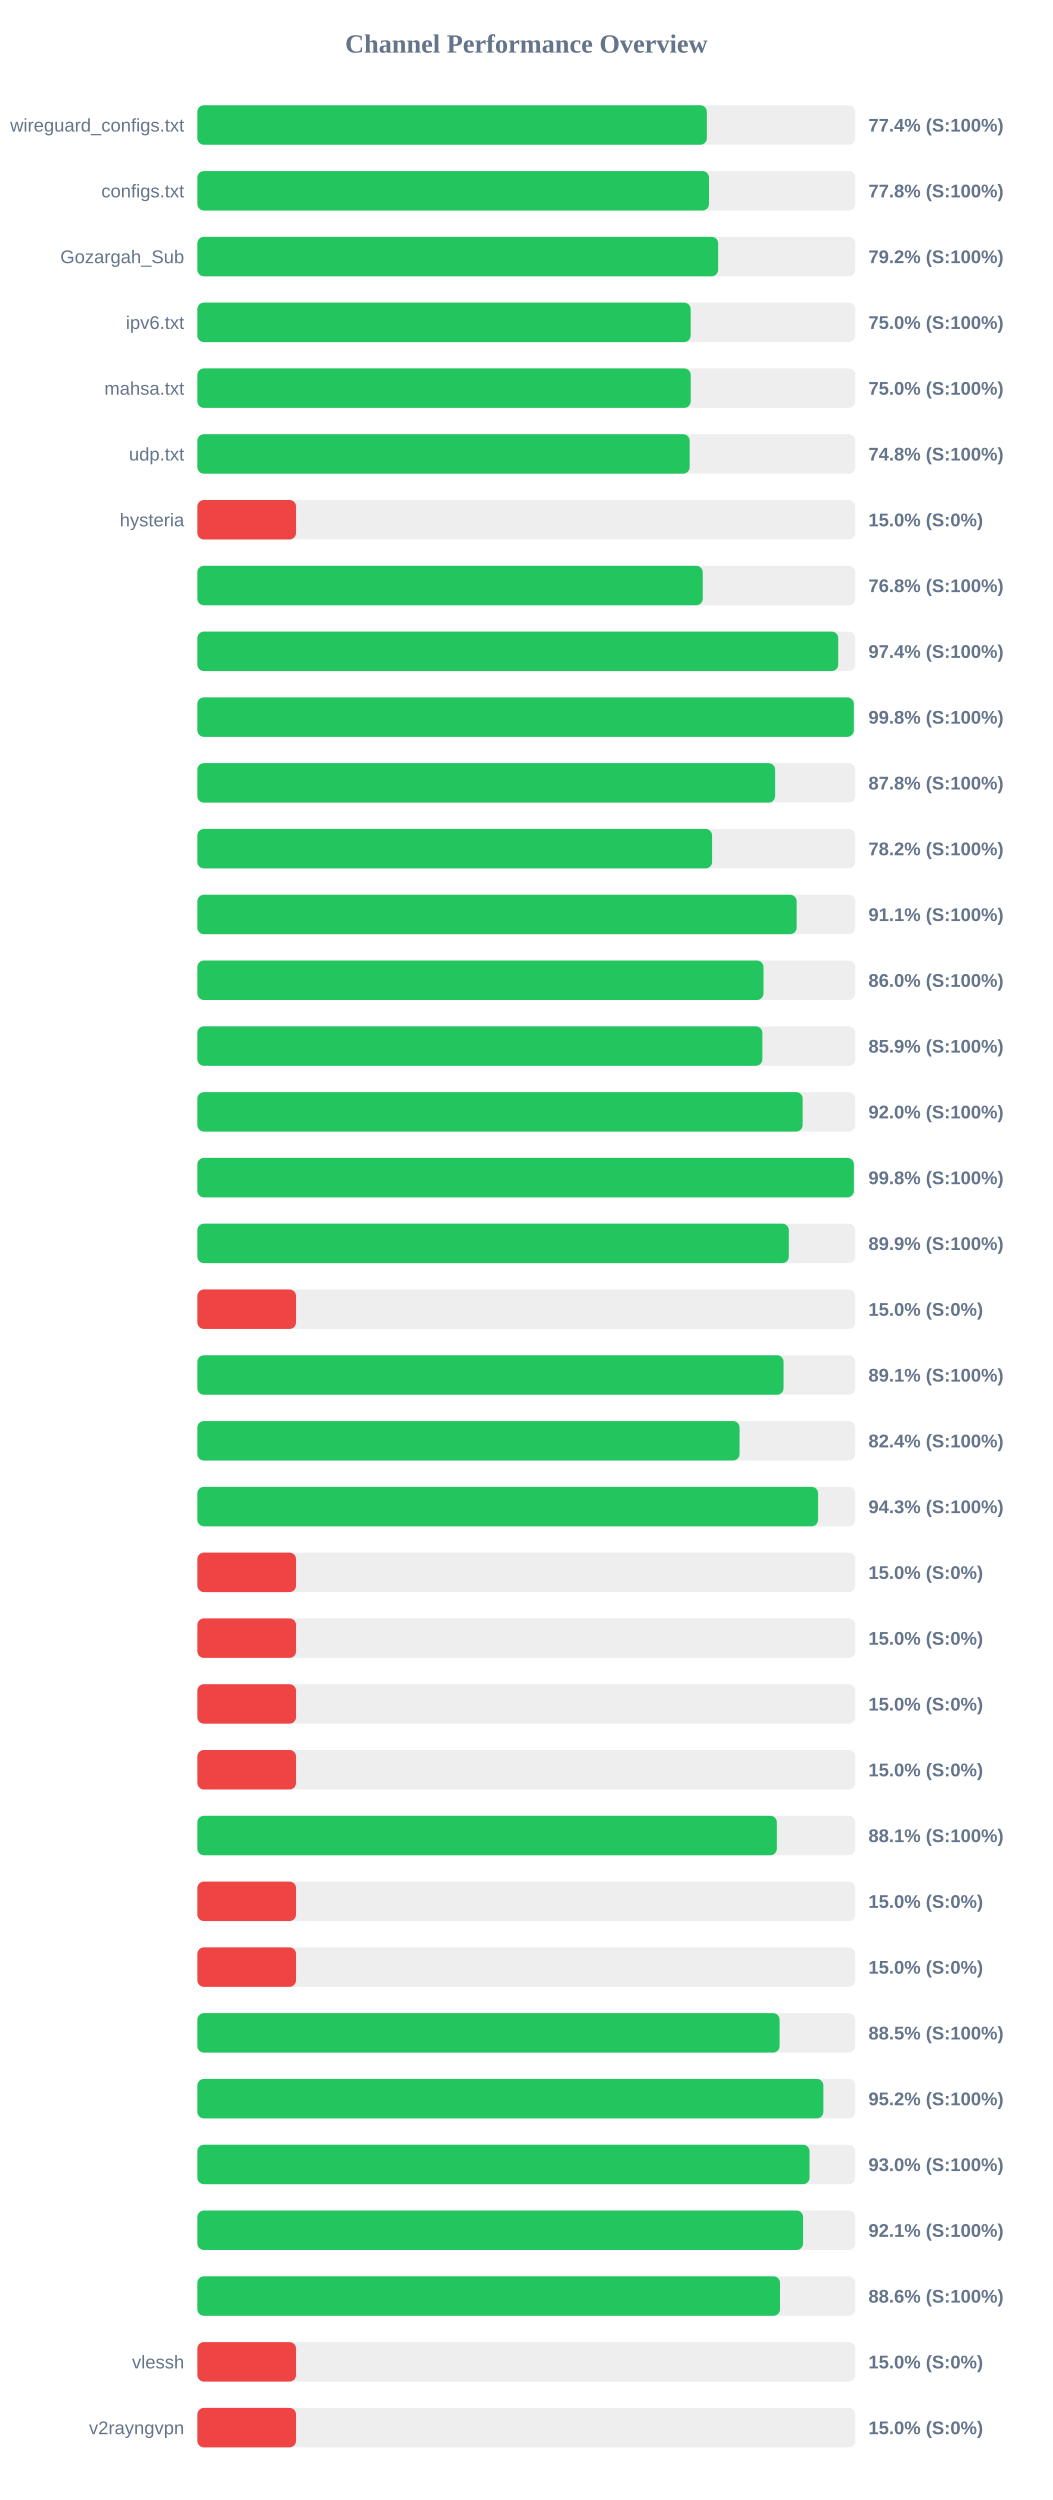
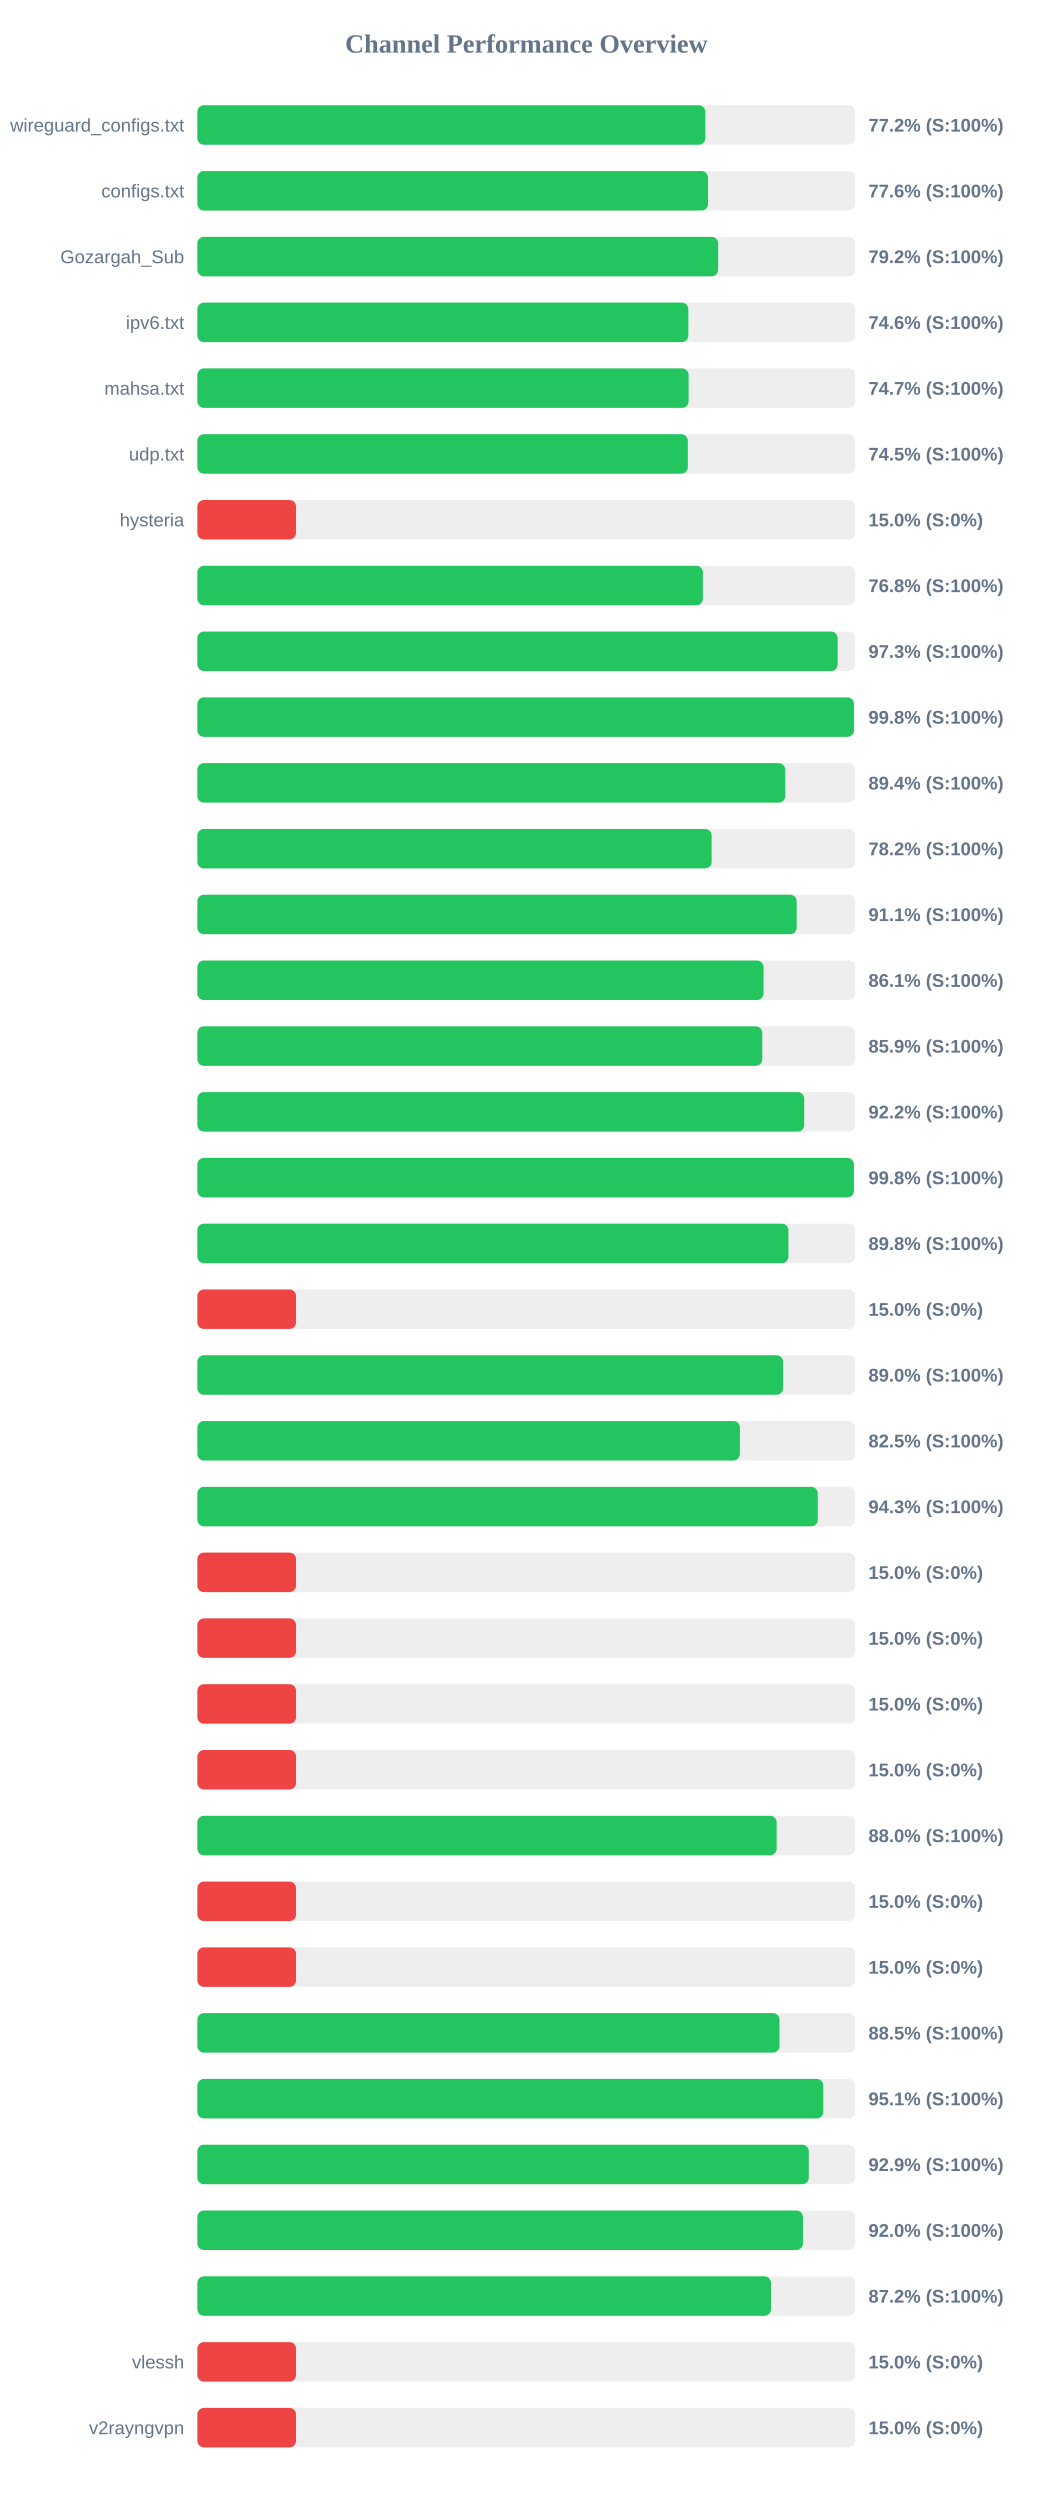
<svg xmlns="http://www.w3.org/2000/svg" width="800" height="1900" version="1.1">
  <style>
        .row { font: 14px Arial; fill: #64748b; }
        .score { font: bold 14px Arial; fill: #64748b; }
    </style>
  <text x="400" y="40" text-anchor="middle" font-size="20px" font-weight="bold" fill="#64748b">Channel Performance Overview</text>
  <rect x="150" y="80" width="500" height="30" fill="#eee" rx="5" />
-   <rect x="150" y="80" width="387.2" height="30" fill="#22c55e" rx="5" />
+   <rect x="150" y="80" width="386.05" height="30" fill="#22c55e" rx="5" />
  <text x="140" y="100" text-anchor="end" class="row">wireguard_configs.txt</text>
-   <text x="660" y="100" text-anchor="start" class="score">77.4% (S:100%)</text>
+   <text x="660" y="100" text-anchor="start" class="score">77.2% (S:100%)</text>
  <rect x="150" y="130" width="500" height="30" fill="#eee" rx="5" />
-   <rect x="150" y="130" width="388.85" height="30" fill="#22c55e" rx="5" />
+   <rect x="150" y="130" width="388.1" height="30" fill="#22c55e" rx="5" />
  <text x="140" y="150" text-anchor="end" class="row">configs.txt</text>
-   <text x="660" y="150" text-anchor="start" class="score">77.8% (S:100%)</text>
+   <text x="660" y="150" text-anchor="start" class="score">77.6% (S:100%)</text>
  <rect x="150" y="180" width="500" height="30" fill="#eee" rx="5" />
  <rect x="150" y="180" width="395.8" height="30" fill="#22c55e" rx="5" />
  <text x="140" y="200" text-anchor="end" class="row">Gozargah_Sub</text>
  <text x="660" y="200" text-anchor="start" class="score">79.2% (S:100%)</text>
  <rect x="150" y="230" width="500" height="30" fill="#eee" rx="5" />
-   <rect x="150" y="230" width="374.9" height="30" fill="#22c55e" rx="5" />
+   <rect x="150" y="230" width="373.15" height="30" fill="#22c55e" rx="5" />
  <text x="140" y="250" text-anchor="end" class="row">ipv6.txt</text>
-   <text x="660" y="250" text-anchor="start" class="score">75.0% (S:100%)</text>
+   <text x="660" y="250" text-anchor="start" class="score">74.6% (S:100%)</text>
  <rect x="150" y="280" width="500" height="30" fill="#eee" rx="5" />
-   <rect x="150" y="280" width="374.95" height="30" fill="#22c55e" rx="5" />
+   <rect x="150" y="280" width="373.35" height="30" fill="#22c55e" rx="5" />
  <text x="140" y="300" text-anchor="end" class="row">mahsa.txt</text>
-   <text x="660" y="300" text-anchor="start" class="score">75.0% (S:100%)</text>
+   <text x="660" y="300" text-anchor="start" class="score">74.7% (S:100%)</text>
  <rect x="150" y="330" width="500" height="30" fill="#eee" rx="5" />
-   <rect x="150" y="330" width="374.15" height="30" fill="#22c55e" rx="5" />
+   <rect x="150" y="330" width="372.75" height="30" fill="#22c55e" rx="5" />
  <text x="140" y="350" text-anchor="end" class="row">udp.txt</text>
-   <text x="660" y="350" text-anchor="start" class="score">74.8% (S:100%)</text>
+   <text x="660" y="350" text-anchor="start" class="score">74.5% (S:100%)</text>
  <rect x="150" y="380" width="500" height="30" fill="#eee" rx="5" />
  <rect x="150" y="380" width="75.0" height="30" fill="#ef4444" rx="5" />
  <text x="140" y="400" text-anchor="end" class="row">hysteria</text>
  <text x="660" y="400" text-anchor="start" class="score">15.0% (S:0%)</text>
  <rect x="150" y="430" width="500" height="30" fill="#eee" rx="5" />
-   <rect x="150" y="430" width="384.1" height="30" fill="#22c55e" rx="5" />
+   <rect x="150" y="430" width="384.2" height="30" fill="#22c55e" rx="5" />
  <text x="140" y="450" text-anchor="end" class="row" />
  <text x="660" y="450" text-anchor="start" class="score">76.8% (S:100%)</text>
  <rect x="150" y="480" width="500" height="30" fill="#eee" rx="5" />
-   <rect x="150" y="480" width="487.05" height="30" fill="#22c55e" rx="5" />
+   <rect x="150" y="480" width="486.6" height="30" fill="#22c55e" rx="5" />
  <text x="140" y="500" text-anchor="end" class="row" />
-   <text x="660" y="500" text-anchor="start" class="score">97.4% (S:100%)</text>
+   <text x="660" y="500" text-anchor="start" class="score">97.3% (S:100%)</text>
  <rect x="150" y="530" width="500" height="30" fill="#eee" rx="5" />
-   <rect x="150" y="530" width="498.9" height="30" fill="#22c55e" rx="5" />
+   <rect x="150" y="530" width="499.0" height="30" fill="#22c55e" rx="5" />
  <text x="140" y="550" text-anchor="end" class="row" />
  <text x="660" y="550" text-anchor="start" class="score">99.8% (S:100%)</text>
  <rect x="150" y="580" width="500" height="30" fill="#eee" rx="5" />
-   <rect x="150" y="580" width="439.1" height="30" fill="#22c55e" rx="5" />
+   <rect x="150" y="580" width="446.8" height="30" fill="#22c55e" rx="5" />
  <text x="140" y="600" text-anchor="end" class="row" />
-   <text x="660" y="600" text-anchor="start" class="score">87.8% (S:100%)</text>
+   <text x="660" y="600" text-anchor="start" class="score">89.4% (S:100%)</text>
  <rect x="150" y="630" width="500" height="30" fill="#eee" rx="5" />
-   <rect x="150" y="630" width="391.2" height="30" fill="#22c55e" rx="5" />
+   <rect x="150" y="630" width="390.85" height="30" fill="#22c55e" rx="5" />
  <text x="140" y="650" text-anchor="end" class="row" />
  <text x="660" y="650" text-anchor="start" class="score">78.2% (S:100%)</text>
  <rect x="150" y="680" width="500" height="30" fill="#eee" rx="5" />
-   <rect x="150" y="680" width="455.45" height="30" fill="#22c55e" rx="5" />
+   <rect x="150" y="680" width="455.5" height="30" fill="#22c55e" rx="5" />
  <text x="140" y="700" text-anchor="end" class="row" />
  <text x="660" y="700" text-anchor="start" class="score">91.1% (S:100%)</text>
  <rect x="150" y="730" width="500" height="30" fill="#eee" rx="5" />
-   <rect x="150" y="730" width="430.25" height="30" fill="#22c55e" rx="5" />
+   <rect x="150" y="730" width="430.3" height="30" fill="#22c55e" rx="5" />
  <text x="140" y="750" text-anchor="end" class="row" />
-   <text x="660" y="750" text-anchor="start" class="score">86.0% (S:100%)</text>
+   <text x="660" y="750" text-anchor="start" class="score">86.1% (S:100%)</text>
  <rect x="150" y="780" width="500" height="30" fill="#eee" rx="5" />
-   <rect x="150" y="780" width="429.4" height="30" fill="#22c55e" rx="5" />
+   <rect x="150" y="780" width="429.3" height="30" fill="#22c55e" rx="5" />
  <text x="140" y="800" text-anchor="end" class="row" />
  <text x="660" y="800" text-anchor="start" class="score">85.9% (S:100%)</text>
  <rect x="150" y="830" width="500" height="30" fill="#eee" rx="5" />
-   <rect x="150" y="830" width="460.0" height="30" fill="#22c55e" rx="5" />
+   <rect x="150" y="830" width="461.2" height="30" fill="#22c55e" rx="5" />
  <text x="140" y="850" text-anchor="end" class="row" />
-   <text x="660" y="850" text-anchor="start" class="score">92.0% (S:100%)</text>
+   <text x="660" y="850" text-anchor="start" class="score">92.2% (S:100%)</text>
  <rect x="150" y="880" width="500" height="30" fill="#eee" rx="5" />
  <rect x="150" y="880" width="498.95" height="30" fill="#22c55e" rx="5" />
  <text x="140" y="900" text-anchor="end" class="row" />
  <text x="660" y="900" text-anchor="start" class="score">99.8% (S:100%)</text>
  <rect x="150" y="930" width="500" height="30" fill="#eee" rx="5" />
-   <rect x="150" y="930" width="449.5" height="30" fill="#22c55e" rx="5" />
+   <rect x="150" y="930" width="449.2" height="30" fill="#22c55e" rx="5" />
  <text x="140" y="950" text-anchor="end" class="row" />
-   <text x="660" y="950" text-anchor="start" class="score">89.9% (S:100%)</text>
+   <text x="660" y="950" text-anchor="start" class="score">89.8% (S:100%)</text>
  <rect x="150" y="980" width="500" height="30" fill="#eee" rx="5" />
  <rect x="150" y="980" width="75.0" height="30" fill="#ef4444" rx="5" />
  <text x="140" y="1000" text-anchor="end" class="row" />
  <text x="660" y="1000" text-anchor="start" class="score">15.0% (S:0%)</text>
  <rect x="150" y="1030" width="500" height="30" fill="#eee" rx="5" />
-   <rect x="150" y="1030" width="445.5" height="30" fill="#22c55e" rx="5" />
+   <rect x="150" y="1030" width="445.15" height="30" fill="#22c55e" rx="5" />
  <text x="140" y="1050" text-anchor="end" class="row" />
-   <text x="660" y="1050" text-anchor="start" class="score">89.1% (S:100%)</text>
+   <text x="660" y="1050" text-anchor="start" class="score">89.0% (S:100%)</text>
  <rect x="150" y="1080" width="500" height="30" fill="#eee" rx="5" />
-   <rect x="150" y="1080" width="412.05" height="30" fill="#22c55e" rx="5" />
+   <rect x="150" y="1080" width="412.3" height="30" fill="#22c55e" rx="5" />
  <text x="140" y="1100" text-anchor="end" class="row" />
-   <text x="660" y="1100" text-anchor="start" class="score">82.4% (S:100%)</text>
+   <text x="660" y="1100" text-anchor="start" class="score">82.5% (S:100%)</text>
  <rect x="150" y="1130" width="500" height="30" fill="#eee" rx="5" />
-   <rect x="150" y="1130" width="471.75" height="30" fill="#22c55e" rx="5" />
+   <rect x="150" y="1130" width="471.5" height="30" fill="#22c55e" rx="5" />
  <text x="140" y="1150" text-anchor="end" class="row" />
  <text x="660" y="1150" text-anchor="start" class="score">94.3% (S:100%)</text>
  <rect x="150" y="1180" width="500" height="30" fill="#eee" rx="5" />
  <rect x="150" y="1180" width="75.0" height="30" fill="#ef4444" rx="5" />
  <text x="140" y="1200" text-anchor="end" class="row" />
  <text x="660" y="1200" text-anchor="start" class="score">15.0% (S:0%)</text>
  <rect x="150" y="1230" width="500" height="30" fill="#eee" rx="5" />
  <rect x="150" y="1230" width="75.0" height="30" fill="#ef4444" rx="5" />
  <text x="140" y="1250" text-anchor="end" class="row" />
  <text x="660" y="1250" text-anchor="start" class="score">15.0% (S:0%)</text>
  <rect x="150" y="1280" width="500" height="30" fill="#eee" rx="5" />
  <rect x="150" y="1280" width="75.0" height="30" fill="#ef4444" rx="5" />
  <text x="140" y="1300" text-anchor="end" class="row" />
  <text x="660" y="1300" text-anchor="start" class="score">15.0% (S:0%)</text>
  <rect x="150" y="1330" width="500" height="30" fill="#eee" rx="5" />
  <rect x="150" y="1330" width="75.0" height="30" fill="#ef4444" rx="5" />
  <text x="140" y="1350" text-anchor="end" class="row" />
  <text x="660" y="1350" text-anchor="start" class="score">15.0% (S:0%)</text>
  <rect x="150" y="1380" width="500" height="30" fill="#eee" rx="5" />
-   <rect x="150" y="1380" width="440.4" height="30" fill="#22c55e" rx="5" />
+   <rect x="150" y="1380" width="440.25" height="30" fill="#22c55e" rx="5" />
  <text x="140" y="1400" text-anchor="end" class="row" />
-   <text x="660" y="1400" text-anchor="start" class="score">88.1% (S:100%)</text>
+   <text x="660" y="1400" text-anchor="start" class="score">88.0% (S:100%)</text>
  <rect x="150" y="1430" width="500" height="30" fill="#eee" rx="5" />
  <rect x="150" y="1430" width="75.0" height="30" fill="#ef4444" rx="5" />
  <text x="140" y="1450" text-anchor="end" class="row" />
  <text x="660" y="1450" text-anchor="start" class="score">15.0% (S:0%)</text>
  <rect x="150" y="1480" width="500" height="30" fill="#eee" rx="5" />
  <rect x="150" y="1480" width="75.0" height="30" fill="#ef4444" rx="5" />
  <text x="140" y="1500" text-anchor="end" class="row" />
  <text x="660" y="1500" text-anchor="start" class="score">15.0% (S:0%)</text>
  <rect x="150" y="1530" width="500" height="30" fill="#eee" rx="5" />
-   <rect x="150" y="1530" width="442.5" height="30" fill="#22c55e" rx="5" />
+   <rect x="150" y="1530" width="442.4" height="30" fill="#22c55e" rx="5" />
  <text x="140" y="1550" text-anchor="end" class="row" />
  <text x="660" y="1550" text-anchor="start" class="score">88.5% (S:100%)</text>
  <rect x="150" y="1580" width="500" height="30" fill="#eee" rx="5" />
-   <rect x="150" y="1580" width="475.75" height="30" fill="#22c55e" rx="5" />
+   <rect x="150" y="1580" width="475.7" height="30" fill="#22c55e" rx="5" />
  <text x="140" y="1600" text-anchor="end" class="row" />
-   <text x="660" y="1600" text-anchor="start" class="score">95.2% (S:100%)</text>
+   <text x="660" y="1600" text-anchor="start" class="score">95.1% (S:100%)</text>
  <rect x="150" y="1630" width="500" height="30" fill="#eee" rx="5" />
-   <rect x="150" y="1630" width="465.25" height="30" fill="#22c55e" rx="5" />
+   <rect x="150" y="1630" width="464.7" height="30" fill="#22c55e" rx="5" />
  <text x="140" y="1650" text-anchor="end" class="row" />
-   <text x="660" y="1650" text-anchor="start" class="score">93.0% (S:100%)</text>
+   <text x="660" y="1650" text-anchor="start" class="score">92.9% (S:100%)</text>
  <rect x="150" y="1680" width="500" height="30" fill="#eee" rx="5" />
-   <rect x="150" y="1680" width="460.35" height="30" fill="#22c55e" rx="5" />
+   <rect x="150" y="1680" width="460.25" height="30" fill="#22c55e" rx="5" />
  <text x="140" y="1700" text-anchor="end" class="row" />
-   <text x="660" y="1700" text-anchor="start" class="score">92.1% (S:100%)</text>
+   <text x="660" y="1700" text-anchor="start" class="score">92.0% (S:100%)</text>
  <rect x="150" y="1730" width="500" height="30" fill="#eee" rx="5" />
-   <rect x="150" y="1730" width="442.8" height="30" fill="#22c55e" rx="5" />
+   <rect x="150" y="1730" width="435.95" height="30" fill="#22c55e" rx="5" />
  <text x="140" y="1750" text-anchor="end" class="row" />
-   <text x="660" y="1750" text-anchor="start" class="score">88.6% (S:100%)</text>
+   <text x="660" y="1750" text-anchor="start" class="score">87.2% (S:100%)</text>
  <rect x="150" y="1780" width="500" height="30" fill="#eee" rx="5" />
  <rect x="150" y="1780" width="75.0" height="30" fill="#ef4444" rx="5" />
  <text x="140" y="1800" text-anchor="end" class="row">vlessh</text>
  <text x="660" y="1800" text-anchor="start" class="score">15.0% (S:0%)</text>
  <rect x="150" y="1830" width="500" height="30" fill="#eee" rx="5" />
  <rect x="150" y="1830" width="75.0" height="30" fill="#ef4444" rx="5" />
  <text x="140" y="1850" text-anchor="end" class="row">v2rayngvpn</text>
  <text x="660" y="1850" text-anchor="start" class="score">15.0% (S:0%)</text>
</svg>
